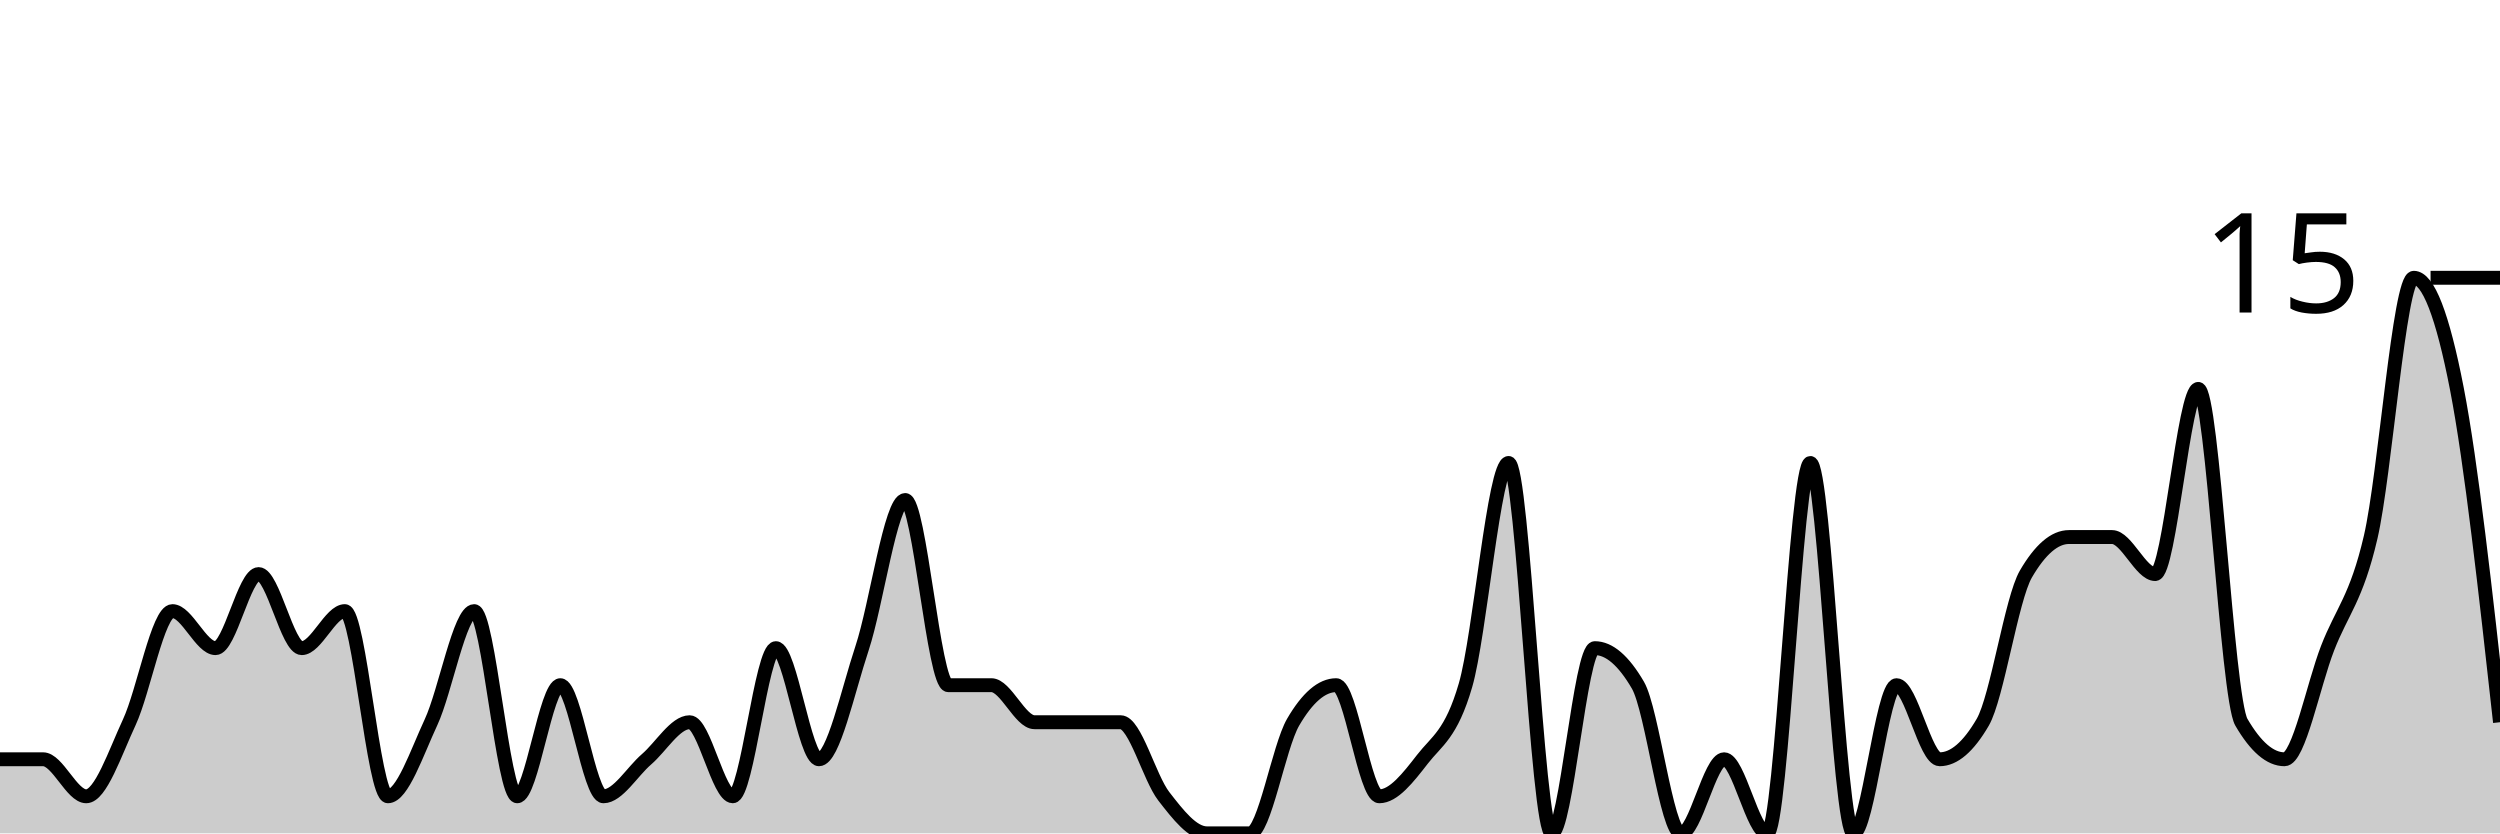
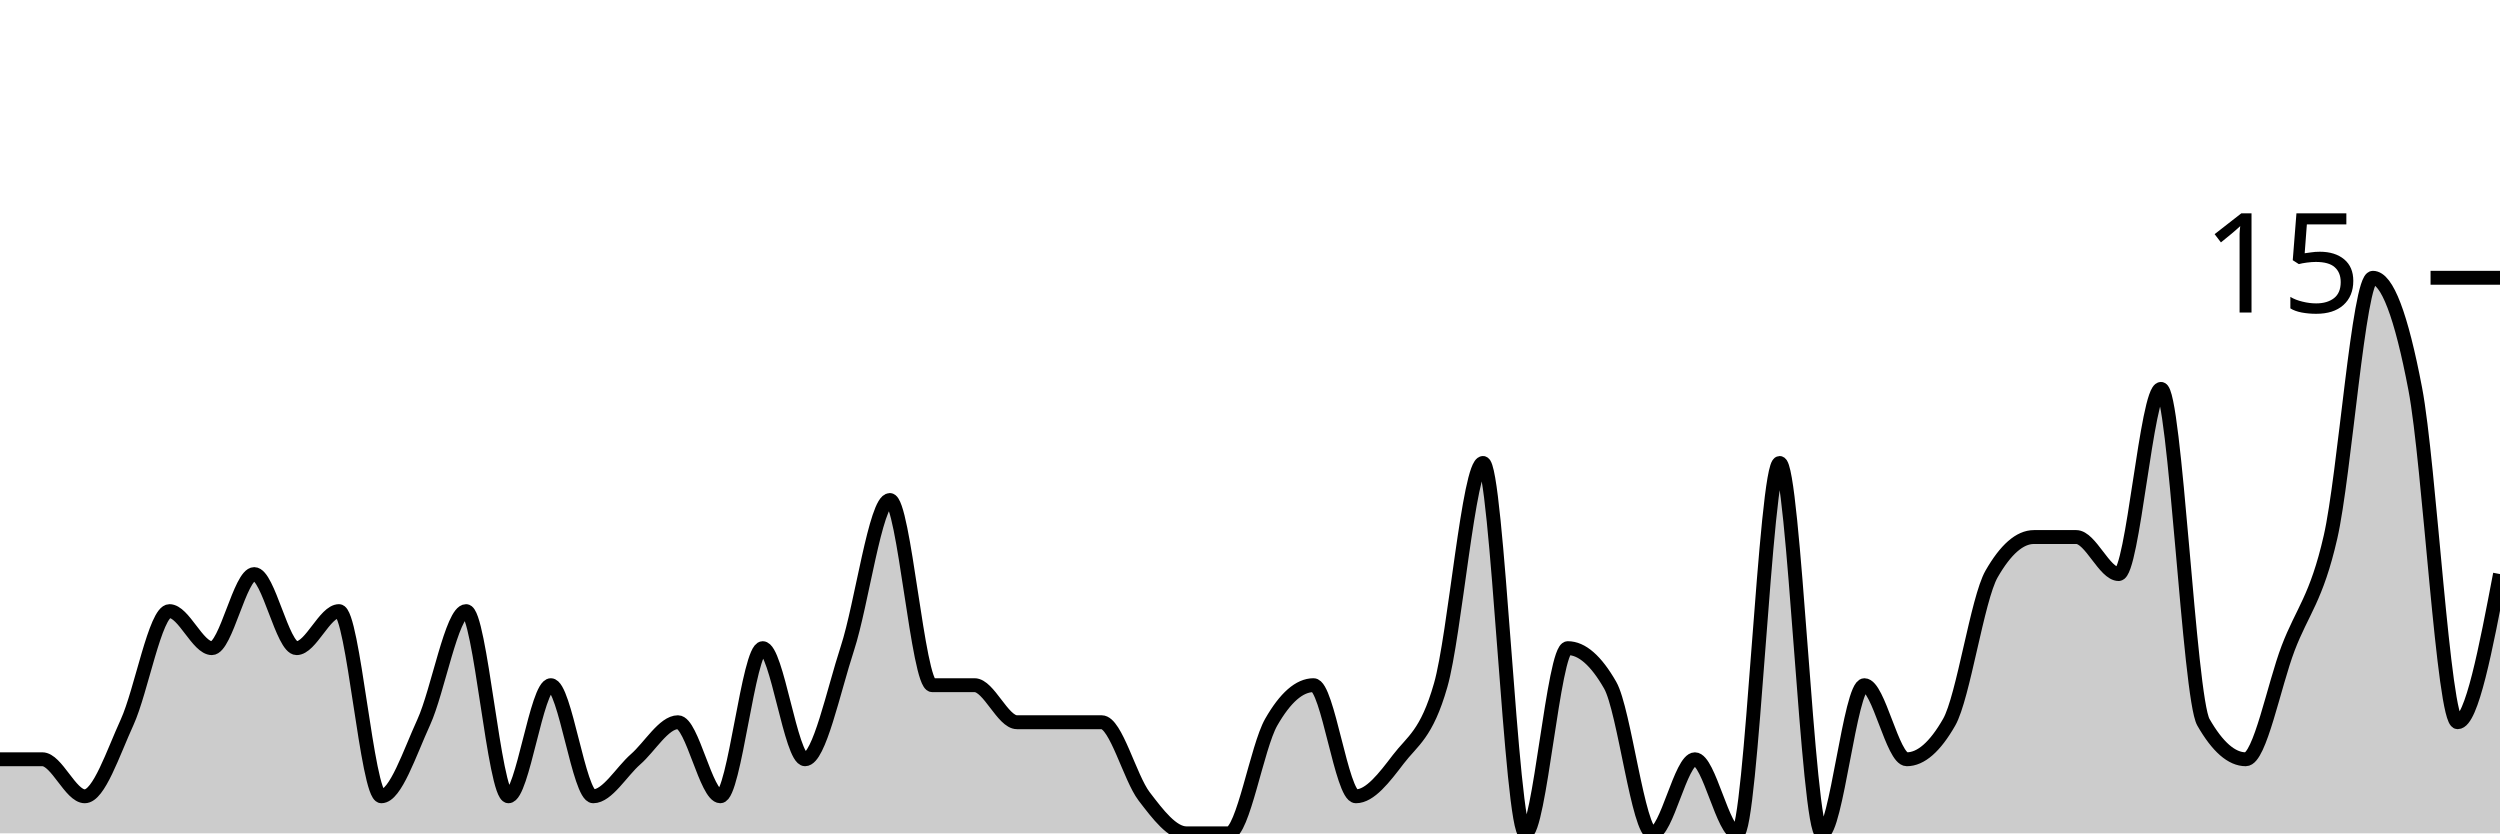
<svg xmlns="http://www.w3.org/2000/svg" viewBox="0 0 180 60">
  <g transform="translate(0,20)">
-     <path class="area" fill="rgba(0, 0, 0, 0.2)" d="M0,34.667C1.034,34.667,2.069,34.667,3.103,34.667C4.138,34.667,5.172,37.333,6.207,37.333C7.241,37.333,8.276,34.222,9.31,32C10.345,29.778,11.379,24,12.414,24C13.448,24,14.483,26.667,15.517,26.667C16.552,26.667,17.586,21.333,18.621,21.333C19.655,21.333,20.69,26.667,21.724,26.667C22.759,26.667,23.793,24,24.828,24C25.862,24,26.897,37.333,27.931,37.333C28.966,37.333,30,34.222,31.034,32C32.069,29.778,33.103,24,34.138,24C35.172,24,36.207,37.333,37.241,37.333C38.276,37.333,39.31,29.333,40.345,29.333C41.379,29.333,42.414,37.333,43.448,37.333C44.483,37.333,45.517,35.556,46.552,34.667C47.586,33.778,48.621,32,49.655,32C50.69,32,51.724,37.333,52.759,37.333C53.793,37.333,54.828,26.667,55.862,26.667C56.897,26.667,57.931,34.667,58.966,34.667C60,34.667,61.034,29.778,62.069,26.667C63.103,23.556,64.138,16,65.172,16C66.207,16,67.241,29.333,68.276,29.333C69.31,29.333,70.345,29.333,71.379,29.333C72.414,29.333,73.448,32,74.483,32C75.517,32,76.552,32,77.586,32C78.621,32,79.655,32,80.69,32C81.724,32,82.759,36,83.793,37.333C84.828,38.667,85.862,40,86.897,40C87.931,40,88.966,40,90,40C91.034,40,92.069,33.778,93.103,32C94.138,30.222,95.172,29.333,96.207,29.333C97.241,29.333,98.276,37.333,99.31,37.333C100.345,37.333,101.379,36,102.414,34.667C103.448,33.333,104.483,32.889,105.517,29.333C106.552,25.778,107.586,13.333,108.621,13.333C109.655,13.333,110.69,40,111.724,40C112.759,40,113.793,26.667,114.828,26.667C115.862,26.667,116.897,27.556,117.931,29.333C118.966,31.111,120,40,121.034,40C122.069,40,123.103,34.667,124.138,34.667C125.172,34.667,126.207,40,127.241,40C128.276,40,129.31,13.333,130.345,13.333C131.379,13.333,132.414,40,133.448,40C134.483,40,135.517,29.333,136.552,29.333C137.586,29.333,138.621,34.667,139.655,34.667C140.69,34.667,141.724,33.778,142.759,32C143.793,30.222,144.828,23.111,145.862,21.333C146.897,19.556,147.931,18.667,148.966,18.667C150,18.667,151.034,18.667,152.069,18.667C153.103,18.667,154.138,21.333,155.172,21.333C156.207,21.333,157.241,8,158.276,8C159.31,8,160.345,30.222,161.379,32C162.414,33.778,163.448,34.667,164.483,34.667C165.517,34.667,166.552,29.333,167.586,26.667C168.621,24,169.655,23.111,170.69,18.667C171.724,14.222,172.759,0,173.793,0C174.828,0,175.862,2.667,176.897,8C177.931,13.333,178.966,22.667,180,32L180,40C178.966,40,177.931,40,176.897,40C175.862,40,174.828,40,173.793,40C172.759,40,171.724,40,170.69,40C169.655,40,168.621,40,167.586,40C166.552,40,165.517,40,164.483,40C163.448,40,162.414,40,161.379,40C160.345,40,159.31,40,158.276,40C157.241,40,156.207,40,155.172,40C154.138,40,153.103,40,152.069,40C151.034,40,150,40,148.966,40C147.931,40,146.897,40,145.862,40C144.828,40,143.793,40,142.759,40C141.724,40,140.69,40,139.655,40C138.621,40,137.586,40,136.552,40C135.517,40,134.483,40,133.448,40C132.414,40,131.379,40,130.345,40C129.31,40,128.276,40,127.241,40C126.207,40,125.172,40,124.138,40C123.103,40,122.069,40,121.034,40C120,40,118.966,40,117.931,40C116.897,40,115.862,40,114.828,40C113.793,40,112.759,40,111.724,40C110.69,40,109.655,40,108.621,40C107.586,40,106.552,40,105.517,40C104.483,40,103.448,40,102.414,40C101.379,40,100.345,40,99.31,40C98.276,40,97.241,40,96.207,40C95.172,40,94.138,40,93.103,40C92.069,40,91.034,40,90,40C88.966,40,87.931,40,86.897,40C85.862,40,84.828,40,83.793,40C82.759,40,81.724,40,80.69,40C79.655,40,78.621,40,77.586,40C76.552,40,75.517,40,74.483,40C73.448,40,72.414,40,71.379,40C70.345,40,69.31,40,68.276,40C67.241,40,66.207,40,65.172,40C64.138,40,63.103,40,62.069,40C61.034,40,60,40,58.966,40C57.931,40,56.897,40,55.862,40C54.828,40,53.793,40,52.759,40C51.724,40,50.69,40,49.655,40C48.621,40,47.586,40,46.552,40C45.517,40,44.483,40,43.448,40C42.414,40,41.379,40,40.345,40C39.31,40,38.276,40,37.241,40C36.207,40,35.172,40,34.138,40C33.103,40,32.069,40,31.034,40C30,40,28.966,40,27.931,40C26.897,40,25.862,40,24.828,40C23.793,40,22.759,40,21.724,40C20.69,40,19.655,40,18.621,40C17.586,40,16.552,40,15.517,40C14.483,40,13.448,40,12.414,40C11.379,40,10.345,40,9.31,40C8.276,40,7.241,40,6.207,40C5.172,40,4.138,40,3.103,40C2.069,40,1.034,40,0,40Z" />
-     <path class="line" stroke="black" fill="none" d="M0,34.667C1.034,34.667,2.069,34.667,3.103,34.667C4.138,34.667,5.172,37.333,6.207,37.333C7.241,37.333,8.276,34.222,9.31,32C10.345,29.778,11.379,24,12.414,24C13.448,24,14.483,26.667,15.517,26.667C16.552,26.667,17.586,21.333,18.621,21.333C19.655,21.333,20.69,26.667,21.724,26.667C22.759,26.667,23.793,24,24.828,24C25.862,24,26.897,37.333,27.931,37.333C28.966,37.333,30,34.222,31.034,32C32.069,29.778,33.103,24,34.138,24C35.172,24,36.207,37.333,37.241,37.333C38.276,37.333,39.31,29.333,40.345,29.333C41.379,29.333,42.414,37.333,43.448,37.333C44.483,37.333,45.517,35.556,46.552,34.667C47.586,33.778,48.621,32,49.655,32C50.69,32,51.724,37.333,52.759,37.333C53.793,37.333,54.828,26.667,55.862,26.667C56.897,26.667,57.931,34.667,58.966,34.667C60,34.667,61.034,29.778,62.069,26.667C63.103,23.556,64.138,16,65.172,16C66.207,16,67.241,29.333,68.276,29.333C69.31,29.333,70.345,29.333,71.379,29.333C72.414,29.333,73.448,32,74.483,32C75.517,32,76.552,32,77.586,32C78.621,32,79.655,32,80.69,32C81.724,32,82.759,36,83.793,37.333C84.828,38.667,85.862,40,86.897,40C87.931,40,88.966,40,90,40C91.034,40,92.069,33.778,93.103,32C94.138,30.222,95.172,29.333,96.207,29.333C97.241,29.333,98.276,37.333,99.31,37.333C100.345,37.333,101.379,36,102.414,34.667C103.448,33.333,104.483,32.889,105.517,29.333C106.552,25.778,107.586,13.333,108.621,13.333C109.655,13.333,110.69,40,111.724,40C112.759,40,113.793,26.667,114.828,26.667C115.862,26.667,116.897,27.556,117.931,29.333C118.966,31.111,120,40,121.034,40C122.069,40,123.103,34.667,124.138,34.667C125.172,34.667,126.207,40,127.241,40C128.276,40,129.31,13.333,130.345,13.333C131.379,13.333,132.414,40,133.448,40C134.483,40,135.517,29.333,136.552,29.333C137.586,29.333,138.621,34.667,139.655,34.667C140.69,34.667,141.724,33.778,142.759,32C143.793,30.222,144.828,23.111,145.862,21.333C146.897,19.556,147.931,18.667,148.966,18.667C150,18.667,151.034,18.667,152.069,18.667C153.103,18.667,154.138,21.333,155.172,21.333C156.207,21.333,157.241,8,158.276,8C159.31,8,160.345,30.222,161.379,32C162.414,33.778,163.448,34.667,164.483,34.667C165.517,34.667,166.552,29.333,167.586,26.667C168.621,24,169.655,23.111,170.69,18.667C171.724,14.222,172.759,0,173.793,0C174.828,0,175.862,2.667,176.897,8C177.931,13.333,178.966,22.667,180,32" />
+     <path class="area" fill="rgba(0, 0, 0, 0.2)" d="M0,34.667C1.017,34.667,2.034,34.667,3.051,34.667C4.068,34.667,5.085,37.333,6.102,37.333C7.119,37.333,8.136,34.222,9.153,32C10.169,29.778,11.186,24,12.203,24C13.22,24,14.237,26.667,15.254,26.667C16.271,26.667,17.288,21.333,18.305,21.333C19.322,21.333,20.339,26.667,21.356,26.667C22.373,26.667,23.39,24,24.407,24C25.424,24,26.441,37.333,27.458,37.333C28.475,37.333,29.492,34.222,30.508,32C31.525,29.778,32.542,24,33.559,24C34.576,24,35.593,37.333,36.61,37.333C37.627,37.333,38.644,29.333,39.661,29.333C40.678,29.333,41.695,37.333,42.712,37.333C43.729,37.333,44.746,35.556,45.763,34.667C46.78,33.778,47.797,32,48.814,32C49.831,32,50.847,37.333,51.864,37.333C52.881,37.333,53.898,26.667,54.915,26.667C55.932,26.667,56.949,34.667,57.966,34.667C58.983,34.667,60,29.778,61.017,26.667C62.034,23.556,63.051,16,64.068,16C65.085,16,66.102,29.333,67.119,29.333C68.136,29.333,69.153,29.333,70.169,29.333C71.186,29.333,72.203,32,73.22,32C74.237,32,75.254,32,76.271,32C77.288,32,78.305,32,79.322,32C80.339,32,81.356,36,82.373,37.333C83.39,38.667,84.407,40,85.424,40C86.441,40,87.458,40,88.475,40C89.492,40,90.508,33.778,91.525,32C92.542,30.222,93.559,29.333,94.576,29.333C95.593,29.333,96.61,37.333,97.627,37.333C98.644,37.333,99.661,36,100.678,34.667C101.695,33.333,102.712,32.889,103.729,29.333C104.746,25.778,105.763,13.333,106.78,13.333C107.797,13.333,108.814,40,109.831,40C110.847,40,111.864,26.667,112.881,26.667C113.898,26.667,114.915,27.556,115.932,29.333C116.949,31.111,117.966,40,118.983,40C120,40,121.017,34.667,122.034,34.667C123.051,34.667,124.068,40,125.085,40C126.102,40,127.119,13.333,128.136,13.333C129.153,13.333,130.169,40,131.186,40C132.203,40,133.22,29.333,134.237,29.333C135.254,29.333,136.271,34.667,137.288,34.667C138.305,34.667,139.322,33.778,140.339,32C141.356,30.222,142.373,23.111,143.39,21.333C144.407,19.556,145.424,18.667,146.441,18.667C147.458,18.667,148.475,18.667,149.492,18.667C150.508,18.667,151.525,21.333,152.542,21.333C153.559,21.333,154.576,8,155.593,8C156.61,8,157.627,30.222,158.644,32C159.661,33.778,160.678,34.667,161.695,34.667C162.712,34.667,163.729,29.333,164.746,26.667C165.763,24,166.78,23.111,167.797,18.667C168.814,14.222,169.831,0,170.847,0C171.864,0,172.881,2.667,173.898,8C174.915,13.333,175.932,32,176.949,32C177.966,32,178.983,26.667,180,21.333L180,40C178.983,40,177.966,40,176.949,40C175.932,40,174.915,40,173.898,40C172.881,40,171.864,40,170.847,40C169.831,40,168.814,40,167.797,40C166.78,40,165.763,40,164.746,40C163.729,40,162.712,40,161.695,40C160.678,40,159.661,40,158.644,40C157.627,40,156.61,40,155.593,40C154.576,40,153.559,40,152.542,40C151.525,40,150.508,40,149.492,40C148.475,40,147.458,40,146.441,40C145.424,40,144.407,40,143.39,40C142.373,40,141.356,40,140.339,40C139.322,40,138.305,40,137.288,40C136.271,40,135.254,40,134.237,40C133.22,40,132.203,40,131.186,40C130.169,40,129.153,40,128.136,40C127.119,40,126.102,40,125.085,40C124.068,40,123.051,40,122.034,40C121.017,40,120,40,118.983,40C117.966,40,116.949,40,115.932,40C114.915,40,113.898,40,112.881,40C111.864,40,110.847,40,109.831,40C108.814,40,107.797,40,106.78,40C105.763,40,104.746,40,103.729,40C102.712,40,101.695,40,100.678,40C99.661,40,98.644,40,97.627,40C96.61,40,95.593,40,94.576,40C93.559,40,92.542,40,91.525,40C90.508,40,89.492,40,88.475,40C87.458,40,86.441,40,85.424,40C84.407,40,83.39,40,82.373,40C81.356,40,80.339,40,79.322,40C78.305,40,77.288,40,76.271,40C75.254,40,74.237,40,73.22,40C72.203,40,71.186,40,70.169,40C69.153,40,68.136,40,67.119,40C66.102,40,65.085,40,64.068,40C63.051,40,62.034,40,61.017,40C60,40,58.983,40,57.966,40C56.949,40,55.932,40,54.915,40C53.898,40,52.881,40,51.864,40C50.847,40,49.831,40,48.814,40C47.797,40,46.78,40,45.763,40C44.746,40,43.729,40,42.712,40C41.695,40,40.678,40,39.661,40C38.644,40,37.627,40,36.61,40C35.593,40,34.576,40,33.559,40C32.542,40,31.525,40,30.508,40C29.492,40,28.475,40,27.458,40C26.441,40,25.424,40,24.407,40C23.39,40,22.373,40,21.356,40C20.339,40,19.322,40,18.305,40C17.288,40,16.271,40,15.254,40C14.237,40,13.22,40,12.203,40C11.186,40,10.169,40,9.153,40C8.136,40,7.119,40,6.102,40C5.085,40,4.068,40,3.051,40C2.034,40,1.017,40,0,40Z" />
+     <path class="line" stroke="black" fill="none" d="M0,34.667C1.017,34.667,2.034,34.667,3.051,34.667C4.068,34.667,5.085,37.333,6.102,37.333C7.119,37.333,8.136,34.222,9.153,32C10.169,29.778,11.186,24,12.203,24C13.22,24,14.237,26.667,15.254,26.667C16.271,26.667,17.288,21.333,18.305,21.333C19.322,21.333,20.339,26.667,21.356,26.667C22.373,26.667,23.39,24,24.407,24C25.424,24,26.441,37.333,27.458,37.333C28.475,37.333,29.492,34.222,30.508,32C31.525,29.778,32.542,24,33.559,24C34.576,24,35.593,37.333,36.61,37.333C37.627,37.333,38.644,29.333,39.661,29.333C40.678,29.333,41.695,37.333,42.712,37.333C43.729,37.333,44.746,35.556,45.763,34.667C46.78,33.778,47.797,32,48.814,32C49.831,32,50.847,37.333,51.864,37.333C52.881,37.333,53.898,26.667,54.915,26.667C55.932,26.667,56.949,34.667,57.966,34.667C58.983,34.667,60,29.778,61.017,26.667C62.034,23.556,63.051,16,64.068,16C65.085,16,66.102,29.333,67.119,29.333C68.136,29.333,69.153,29.333,70.169,29.333C71.186,29.333,72.203,32,73.22,32C74.237,32,75.254,32,76.271,32C77.288,32,78.305,32,79.322,32C80.339,32,81.356,36,82.373,37.333C83.39,38.667,84.407,40,85.424,40C86.441,40,87.458,40,88.475,40C89.492,40,90.508,33.778,91.525,32C92.542,30.222,93.559,29.333,94.576,29.333C95.593,29.333,96.61,37.333,97.627,37.333C98.644,37.333,99.661,36,100.678,34.667C101.695,33.333,102.712,32.889,103.729,29.333C104.746,25.778,105.763,13.333,106.78,13.333C107.797,13.333,108.814,40,109.831,40C110.847,40,111.864,26.667,112.881,26.667C113.898,26.667,114.915,27.556,115.932,29.333C116.949,31.111,117.966,40,118.983,40C120,40,121.017,34.667,122.034,34.667C123.051,34.667,124.068,40,125.085,40C126.102,40,127.119,13.333,128.136,13.333C129.153,13.333,130.169,40,131.186,40C132.203,40,133.22,29.333,134.237,29.333C135.254,29.333,136.271,34.667,137.288,34.667C138.305,34.667,139.322,33.778,140.339,32C141.356,30.222,142.373,23.111,143.39,21.333C144.407,19.556,145.424,18.667,146.441,18.667C147.458,18.667,148.475,18.667,149.492,18.667C150.508,18.667,151.525,21.333,152.542,21.333C153.559,21.333,154.576,8,155.593,8C156.61,8,157.627,30.222,158.644,32C159.661,33.778,160.678,34.667,161.695,34.667C162.712,34.667,163.729,29.333,164.746,26.667C165.763,24,166.78,23.111,167.797,18.667C168.814,14.222,169.831,0,170.847,0C171.864,0,172.881,2.667,173.898,8C174.915,13.333,175.932,32,176.949,32C177.966,32,178.983,26.667,180,21.333" />
    <path class="axis-ceiling" stroke-width="1" stroke="black" fill="none" d="M175,0L180,0" />
    <text class="axis-ceiling-label" font-family="sans-serif" text-anchor="end" font-size="10px" x="170" y="2.5">15</text>
  </g>
</svg>
